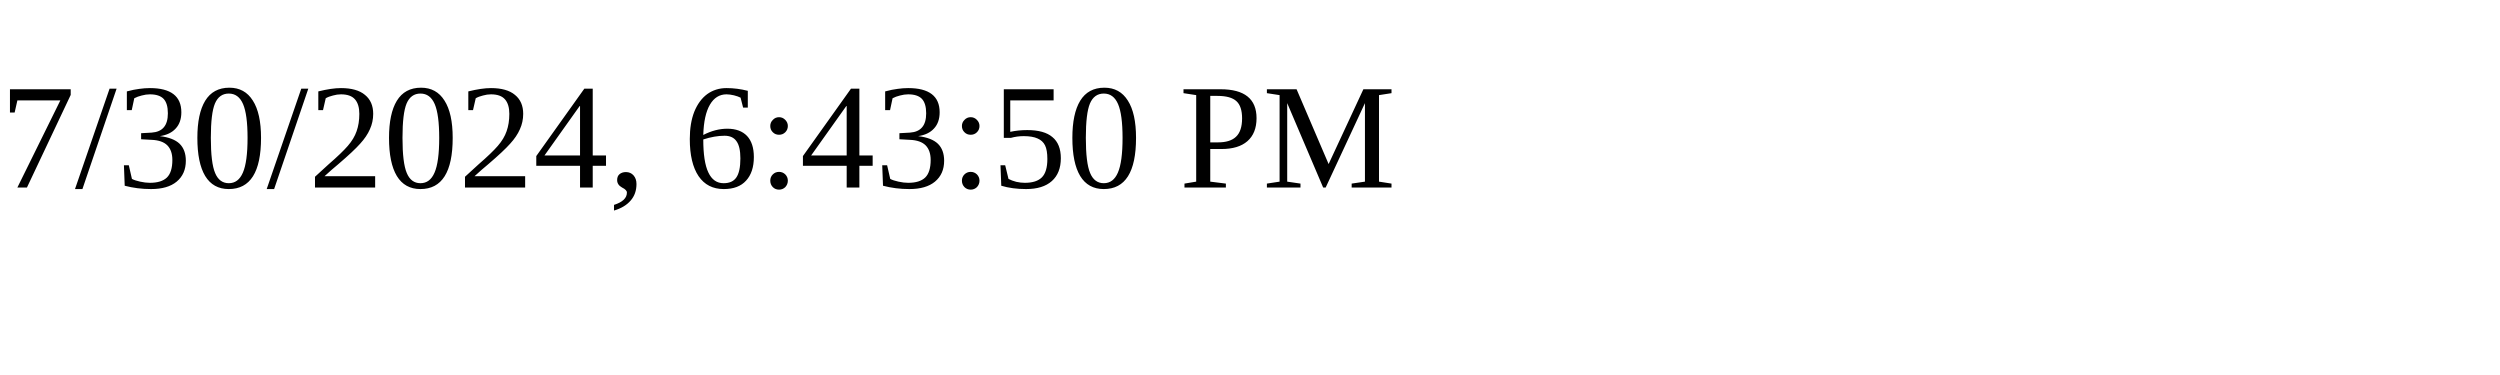
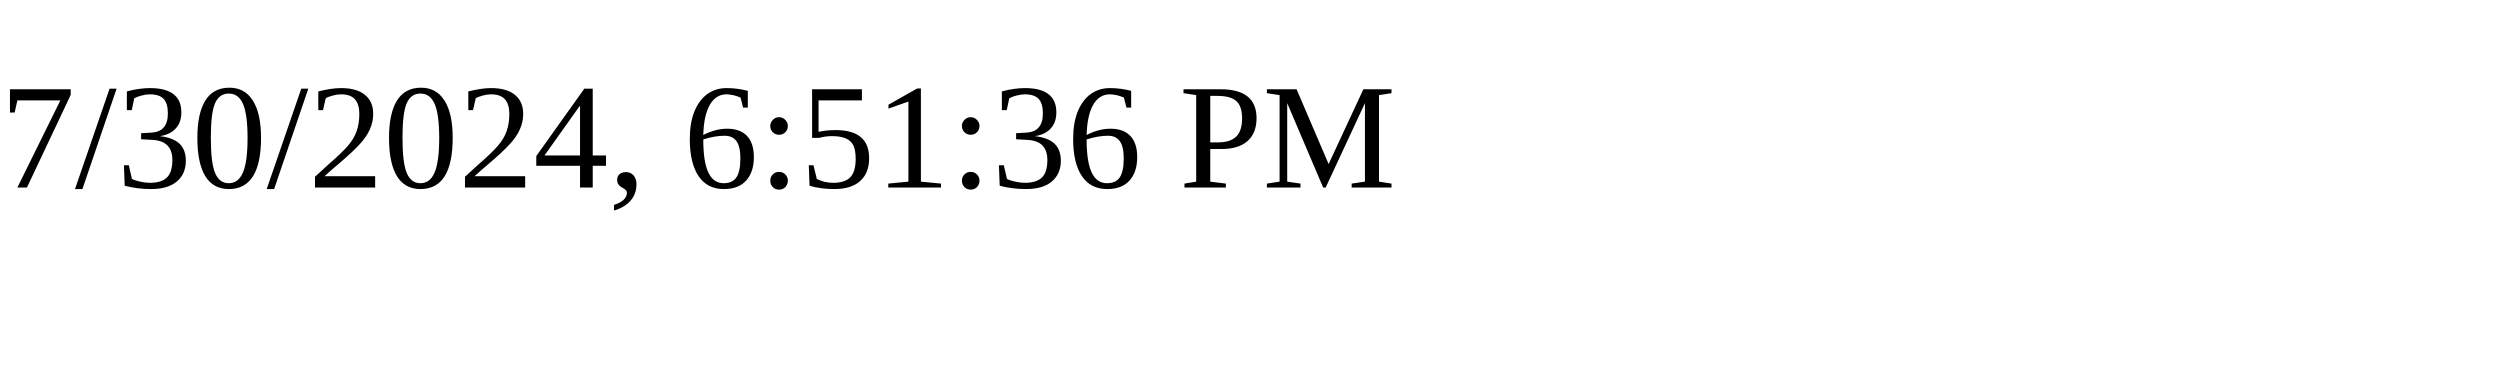
<svg xmlns="http://www.w3.org/2000/svg" height="30" width="200">
-   <text x="0" y="15">7/30/2024, 6:43:50 PM</text>
+   <text x="0" y="15">7/30/2024, 6:51:36 PM</text>
</svg>
